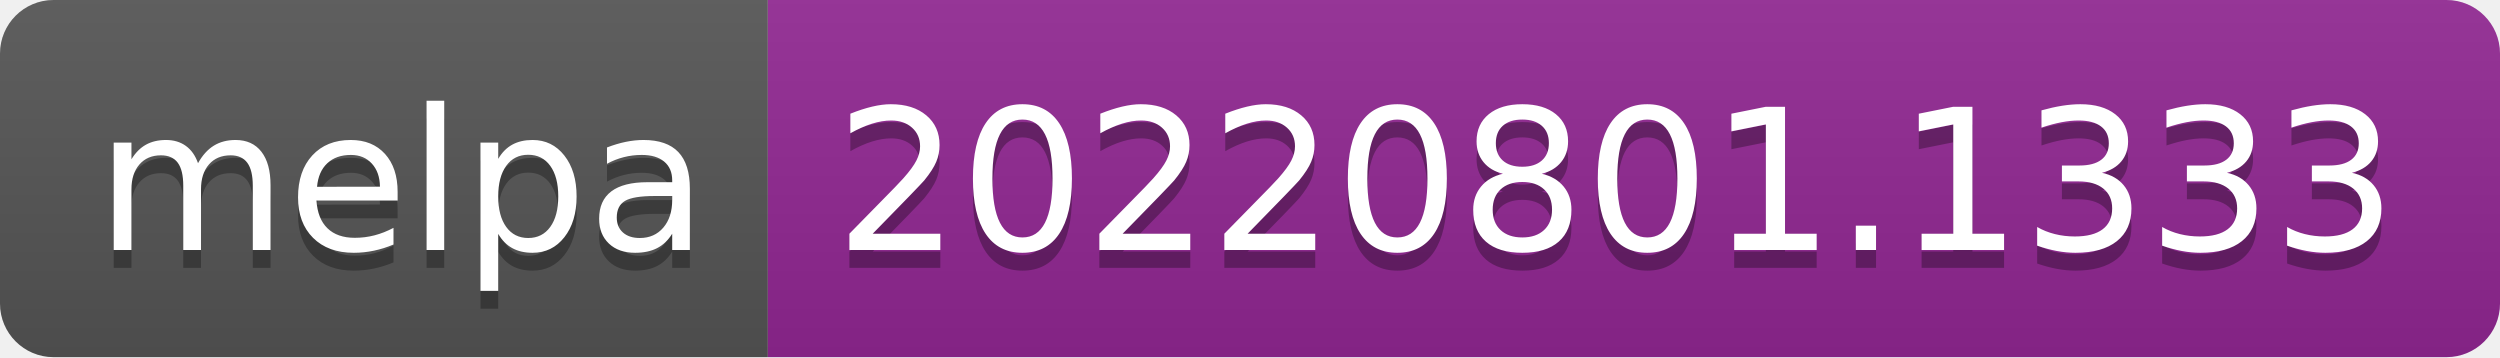
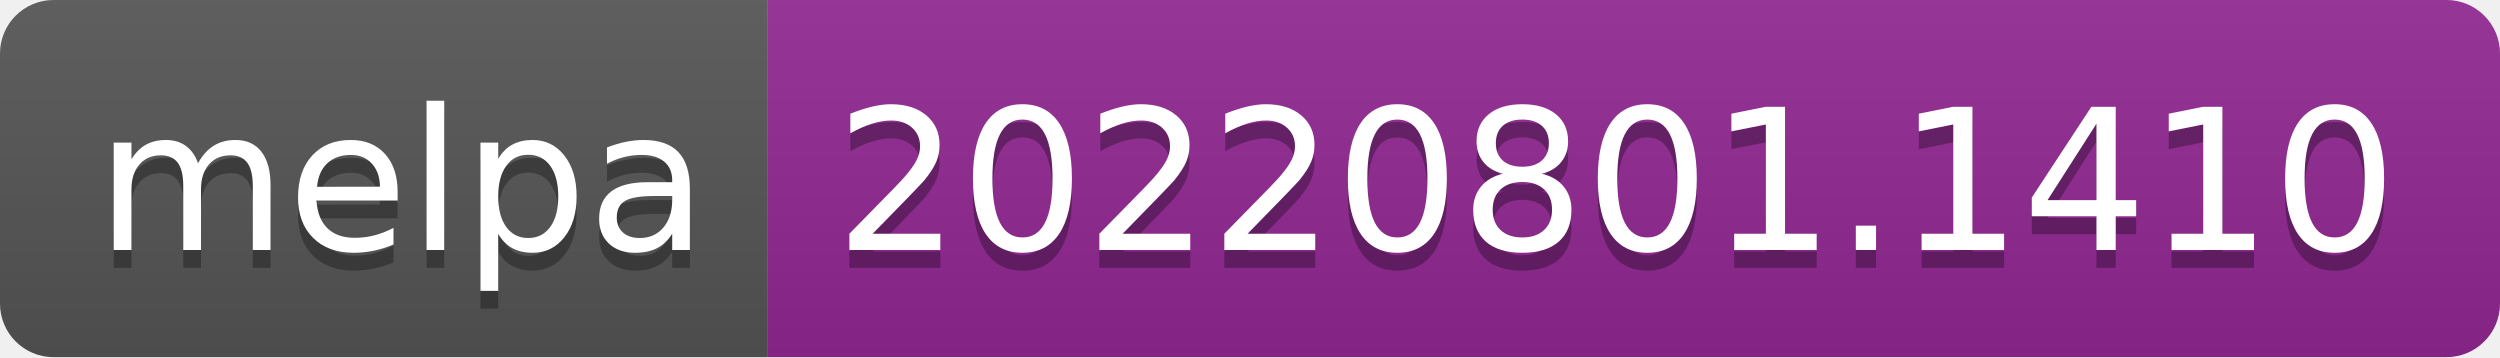
- <svg xmlns="http://www.w3.org/2000/svg" width="140" height="20" role="img" aria-label="melpa: 20220801.1333">
+ <svg xmlns="http://www.w3.org/2000/svg" width="140" height="20" role="img" aria-label="melpa: 20220801.1410">
  <linearGradient id="s" x2="0" y2="100%">
    <stop offset="0" stop-color="#bbb" stop-opacity=".1" />
    <stop offset="1" stop-opacity=".1" />
  </linearGradient>
  <clipPath id="r">
    <rect width="140" height="20" rx="3" fill="#fff" />
  </clipPath>
  <g clip-path="url(#r)">
    <rect width="43" height="20" fill="#555" />
    <rect x="43" width="97" height="20" fill="#922793" />
    <rect width="140" height="20" fill="url(#s)" />
  </g>
  <g fill="#fff" text-anchor="middle" font-family="Verdana,Geneva,DejaVu Sans,sans-serif" text-rendering="geometricPrecision" font-size="110">
    <text aria-hidden="true" x="225" y="150" fill="#010101" fill-opacity=".3" transform="scale(.1)" textLength="330">melpa</text>
    <text x="225" y="140" transform="scale(.1)" fill="#fff" textLength="330">melpa</text>
-     <text aria-hidden="true" x="905" y="150" fill="#010101" fill-opacity=".3" transform="scale(.1)" textLength="870">20220801.1333</text>
-     <text x="905" y="140" transform="scale(.1)" fill="#fff" textLength="870">20220801.1333</text>
+     <text aria-hidden="true" x="905" y="150" fill="#010101" fill-opacity=".3" transform="scale(.1)" textLength="870">20220801.1410</text>
+     <text x="905" y="140" transform="scale(.1)" fill="#fff" textLength="870">20220801.1410</text>
  </g>
</svg>
